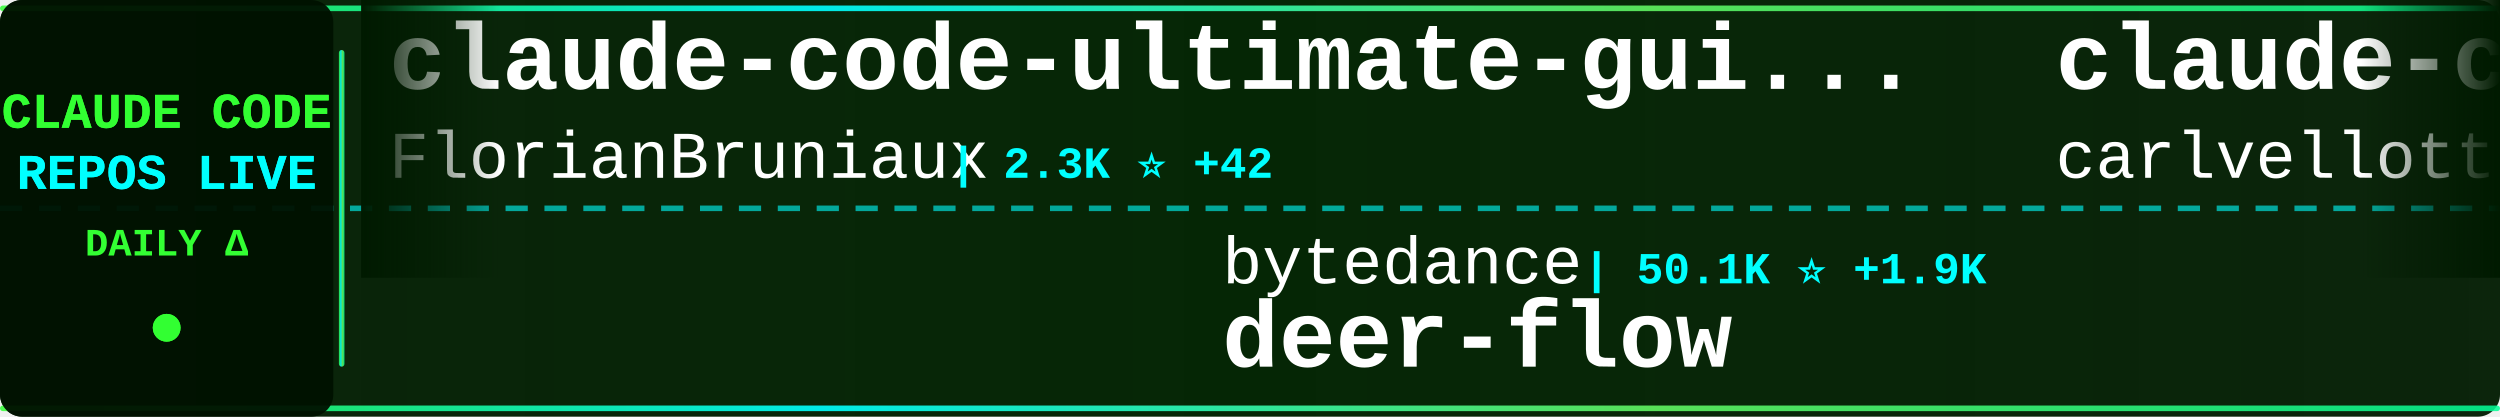
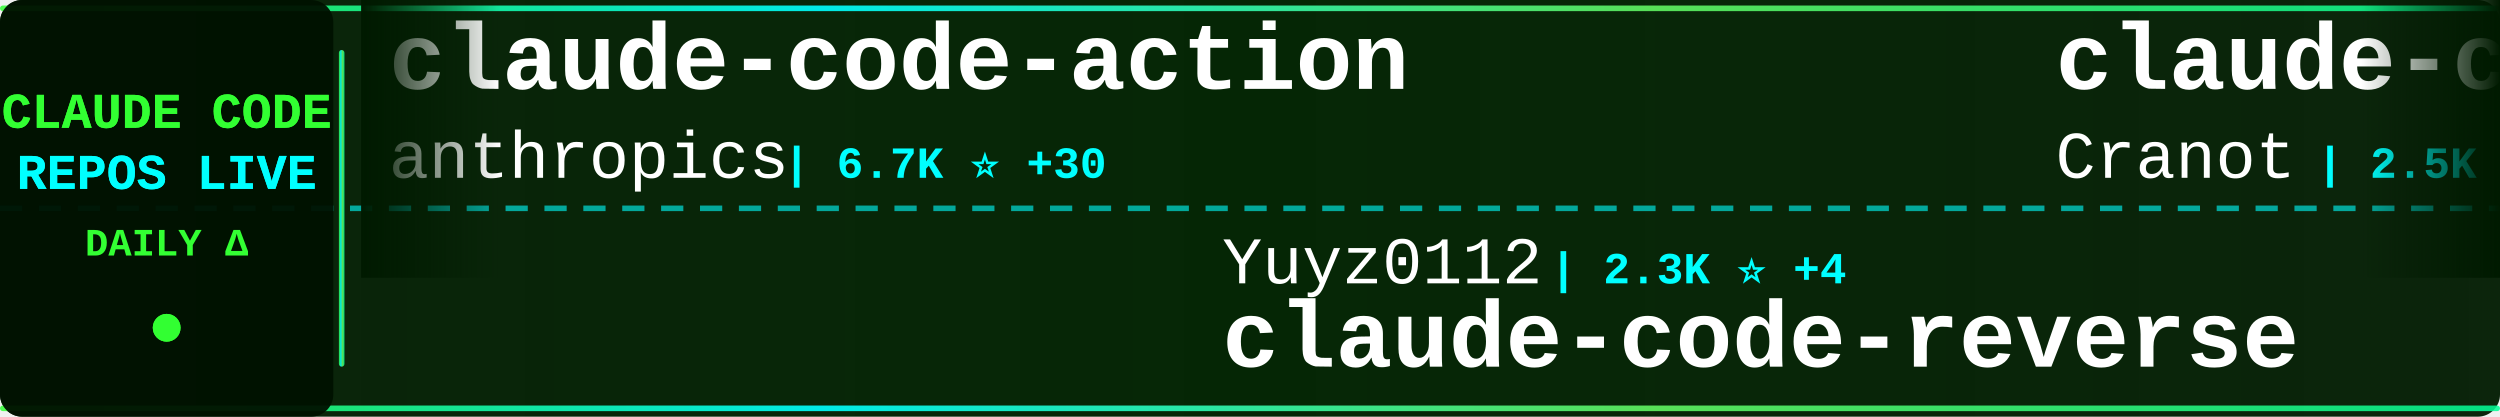
<svg xmlns="http://www.w3.org/2000/svg" width="900" height="150">
  <defs>
    <linearGradient id="tickerBg" x1="0%" y1="0%" x2="100%" y2="0%">
      <stop offset="0%" style="stop-color:#001a00;stop-opacity:0.95" />
      <stop offset="50%" style="stop-color:#002200;stop-opacity:0.98" />
      <stop offset="100%" style="stop-color:#001a00;stop-opacity:0.95" />
    </linearGradient>
    <linearGradient id="borderGrad" x1="0%" y1="0%" x2="100%" y2="0%">
      <stop offset="0%" style="stop-color:#33ff33;stop-opacity:0.85">
        <animate attributeName="stop-opacity" values="0.85;1;0.85" dur="2s" repeatCount="indefinite" />
      </stop>
      <stop offset="33%" style="stop-color:#00ffff;stop-opacity:0.9">
        <animate attributeName="stop-opacity" values="0.9;1;0.9" dur="2.2s" repeatCount="indefinite" />
      </stop>
      <stop offset="66%" style="stop-color:#66ff66;stop-opacity:0.85">
        <animate attributeName="stop-opacity" values="0.85;1;0.85" dur="1.8s" repeatCount="indefinite" />
      </stop>
      <stop offset="100%" style="stop-color:#00ff99;stop-opacity:0.85">
        <animate attributeName="stop-opacity" values="0.85;1;0.85" dur="2s" repeatCount="indefinite" />
      </stop>
    </linearGradient>
    <filter id="textGlow">
      <feGaussianBlur stdDeviation="0.1" result="coloredBlur" />
      <feMerge>
        <feMergeNode in="coloredBlur" />
        <feMergeNode in="SourceGraphic" />
      </feMerge>
    </filter>
    <filter id="metricGlow">
      <feGaussianBlur stdDeviation="0.2" result="coloredBlur" />
      <feMerge>
        <feMergeNode in="coloredBlur" />
        <feMergeNode in="SourceGraphic" />
      </feMerge>
    </filter>
    <linearGradient id="leftFade" x1="0%" y1="0%" x2="100%" y2="0%">
      <stop offset="0%" style="stop-color:#001a00;stop-opacity:1" />
      <stop offset="100%" style="stop-color:#001a00;stop-opacity:0" />
    </linearGradient>
    <linearGradient id="rightFade" x1="0%" y1="0%" x2="100%" y2="0%">
      <stop offset="0%" style="stop-color:#001a00;stop-opacity:0" />
      <stop offset="100%" style="stop-color:#001a00;stop-opacity:1" />
    </linearGradient>
  </defs>
  <rect width="900" height="150" fill="url(#tickerBg)" rx="8" />
  <rect x="0" y="2" width="900" height="2" fill="url(#borderGrad)" rx="1" />
  <rect x="0" y="146" width="900" height="2" fill="url(#borderGrad)" rx="1" />
  <line x1="0" y1="75" x2="900" y2="75" stroke="#00ffff" stroke-width="2" stroke-dasharray="8 6" opacity="0.6" />
  <rect x="0" y="0" width="120" height="150" fill="#001100" opacity="0.95" rx="8" />
  <text x="60" y="46" font-family="'Courier New', monospace" font-size="18" font-weight="bold" fill="#33ff33" text-anchor="middle" filter="url(#textGlow)">
    CLAUDE CODE
  </text>
  <text x="60" y="68" font-family="'Courier New', monospace" font-size="18" font-weight="bold" fill="#00ffff" text-anchor="middle" filter="url(#textGlow)">
    REPOS LIVE
  </text>
  <text x="60" y="92" font-family="'Courier New', monospace" font-size="14" font-weight="bold" fill="#33ff33" text-anchor="middle">
    DAILY Δ
  </text>
  <circle cx="60" cy="118" r="5" fill="#33ff33" filter="url(#metricGlow)">
    <animate attributeName="r" values="4;6;4" dur="1.5s" repeatCount="indefinite" />
    <animate attributeName="opacity" values="0.6;1;0.6" dur="1.5s" repeatCount="indefinite" />
  </circle>
  <rect x="122" y="18" width="2" height="114" fill="url(#borderGrad)" rx="1" />
  <clipPath id="tickerClip">
    <rect x="130" y="0" width="770" height="150" />
  </clipPath>
  <g clip-path="url(#tickerClip)">
    <g id="tickerItems">
      <animateTransform attributeName="transform" attributeType="XML" type="translate" from="0 0" to="-3000 0" dur="54s" repeatCount="indefinite" />
      <g transform="translate(0, 0)">
-         <text x="140" y="32" font-family="'Courier New', monospace" font-size="34" font-weight="bold" fill="#ffffff">claude-code-ultimate-gui...</text>
-         <text x="140" y="64" font-family="'Courier New', monospace" font-size="24" font-weight="normal" fill="#ffffff" opacity="1.0">FlorianBruniaux</text>
-         <text x="342" y="64" font-family="'Courier New', monospace" font-size="16" font-weight="bold" fill="#00ffff"> | 2.3K ⭐ +42</text>
+         <text x="140" y="32" font-family="'Courier New', monospace" font-size="34" font-weight="bold" fill="#ffffff">claude-code-action</text>
+         <text x="140" y="64" font-family="'Courier New', monospace" font-size="24" font-weight="normal" fill="#ffffff" opacity="1.0">anthropics</text>
+         <text x="282" y="64" font-family="'Courier New', monospace" font-size="16" font-weight="bold" fill="#00ffff"> | 6.7K ⭐ +30</text>
      </g>
      <g transform="translate(300, 0)">
+         <text x="140" y="102" font-family="'Courier New', monospace" font-size="24" font-weight="normal" fill="#ffffff" opacity="1.0">Yuyz0112</text>
+         <text x="258" y="102" font-family="'Courier New', monospace" font-size="16" font-weight="bold" fill="#00ffff"> | 2.3K ⭐ +4</text>
+         <text x="140" y="132" font-family="'Courier New', monospace" font-size="34" font-weight="bold" fill="#ffffff">claude-code-reverse</text>
+       </g>
+       <g transform="translate(600, 0)">
+         <text x="140" y="32" font-family="'Courier New', monospace" font-size="34" font-weight="bold" fill="#ffffff">claude-code-guide</text>
+         <text x="140" y="64" font-family="'Courier New', monospace" font-size="24" font-weight="normal" fill="#ffffff" opacity="1.0">Cranot</text>
+         <text x="234" y="64" font-family="'Courier New', monospace" font-size="16" font-weight="bold" fill="#00ffff"> | 2.5K ⭐ +5</text>
+       </g>
+       <g transform="translate(900, 0)">
        <text x="140" y="102" font-family="'Courier New', monospace" font-size="24" font-weight="normal" fill="#ffffff" opacity="1.0">bytedance</text>
-         <text x="270" y="102" font-family="'Courier New', monospace" font-size="16" font-weight="bold" fill="#00ffff"> | 50.1K ⭐ +1.9K</text>
+         <text x="270" y="102" font-family="'Courier New', monospace" font-size="16" font-weight="bold" fill="#00ffff"> | 50.4K ⭐ +1.4K</text>
        <text x="140" y="132" font-family="'Courier New', monospace" font-size="34" font-weight="bold" fill="#ffffff">deer-flow</text>
      </g>
-       <g transform="translate(600, 0)">
-         <text x="140" y="32" font-family="'Courier New', monospace" font-size="34" font-weight="bold" fill="#ffffff">claude-code-pm-course</text>
-         <text x="140" y="64" font-family="'Courier New', monospace" font-size="24" font-weight="normal" fill="#ffffff" opacity="1.0">carlvellotti</text>
-         <text x="306" y="64" font-family="'Courier New', monospace" font-size="16" font-weight="bold" fill="#00ffff"> | 1.7K ⭐ +5</text>
-       </g>
-       <g transform="translate(900, 0)">
-         <text x="140" y="102" font-family="'Courier New', monospace" font-size="24" font-weight="normal" fill="#ffffff" opacity="1.0">anthropics</text>
-         <text x="282" y="102" font-family="'Courier New', monospace" font-size="16" font-weight="bold" fill="#00ffff"> | 2.0K ⭐ +50</text>
-         <text x="140" y="132" font-family="'Courier New', monospace" font-size="34" font-weight="bold" fill="#ffffff">claude-agent-sdk-demos</text>
-       </g>
      <g transform="translate(1200, 0)">
-         <text x="140" y="32" font-family="'Courier New', monospace" font-size="34" font-weight="bold" fill="#ffffff">sc-claude-code-files</text>
-         <text x="140" y="64" font-family="'Courier New', monospace" font-size="24" font-weight="normal" fill="#ffffff" opacity="1.0">https-deeplearning-ai</text>
-         <text x="414" y="64" font-family="'Courier New', monospace" font-size="16" font-weight="bold" fill="#00ffff"> | 464 ⭐</text>
+         <text x="140" y="32" font-family="'Courier New', monospace" font-size="34" font-weight="bold" fill="#ffffff">claude-code-requirements...</text>
+         <text x="140" y="64" font-family="'Courier New', monospace" font-size="24" font-weight="normal" fill="#ffffff" opacity="1.0">rizethereum</text>
+         <text x="294" y="64" font-family="'Courier New', monospace" font-size="16" font-weight="bold" fill="#00ffff"> | 1.8K ⭐</text>
      </g>
      <g transform="translate(1500, 0)">
-         <text x="140" y="102" font-family="'Courier New', monospace" font-size="24" font-weight="normal" fill="#ffffff" opacity="1.0">rohitg00</text>
-         <text x="258" y="102" font-family="'Courier New', monospace" font-size="16" font-weight="bold" fill="#00ffff"> | 926 ⭐ +17</text>
-         <text x="140" y="132" font-family="'Courier New', monospace" font-size="34" font-weight="bold" fill="#ffffff">awesome-claude-code-tool...</text>
+         <text x="140" y="102" font-family="'Courier New', monospace" font-size="24" font-weight="normal" fill="#ffffff" opacity="1.0">ykdojo</text>
+         <text x="234" y="102" font-family="'Courier New', monospace" font-size="16" font-weight="bold" fill="#00ffff"> | 6.9K ⭐ +55</text>
+         <text x="140" y="132" font-family="'Courier New', monospace" font-size="34" font-weight="bold" fill="#ffffff">claude-code-tips</text>
      </g>
      <g transform="translate(1800, 0)">
-         <text x="140" y="32" font-family="'Courier New', monospace" font-size="34" font-weight="bold" fill="#ffffff">claude-code-tresor</text>
-         <text x="140" y="64" font-family="'Courier New', monospace" font-size="24" font-weight="normal" fill="#ffffff" opacity="1.0">alirezarezvani</text>
-         <text x="330" y="64" font-family="'Courier New', monospace" font-size="16" font-weight="bold" fill="#00ffff"> | 650 ⭐ +2</text>
+         <text x="140" y="32" font-family="'Courier New', monospace" font-size="34" font-weight="bold" fill="#ffffff">claude-code-hooks-master...</text>
+         <text x="140" y="64" font-family="'Courier New', monospace" font-size="24" font-weight="normal" fill="#ffffff" opacity="1.0">disler</text>
+         <text x="234" y="64" font-family="'Courier New', monospace" font-size="16" font-weight="bold" fill="#00ffff"> | 3.4K ⭐ +8</text>
      </g>
      <g transform="translate(2100, 0)">
-         <text x="140" y="102" font-family="'Courier New', monospace" font-size="24" font-weight="normal" fill="#ffffff" opacity="1.0">Pimzino</text>
-         <text x="246" y="102" font-family="'Courier New', monospace" font-size="16" font-weight="bold" fill="#00ffff"> | 3.6K ⭐ +3</text>
-         <text x="140" y="132" font-family="'Courier New', monospace" font-size="34" font-weight="bold" fill="#ffffff">claude-code-spec-workflo...</text>
+         <text x="140" y="102" font-family="'Courier New', monospace" font-size="24" font-weight="normal" fill="#ffffff" opacity="1.0">1rgs</text>
+         <text x="210" y="102" font-family="'Courier New', monospace" font-size="16" font-weight="bold" fill="#00ffff"> | 3.3K ⭐ +7</text>
+         <text x="140" y="132" font-family="'Courier New', monospace" font-size="34" font-weight="bold" fill="#ffffff">claude-code-proxy</text>
      </g>
      <g transform="translate(2400, 0)">
-         <text x="140" y="32" font-family="'Courier New', monospace" font-size="34" font-weight="bold" fill="#ffffff">claude-code-guide</text>
-         <text x="140" y="64" font-family="'Courier New', monospace" font-size="24" font-weight="normal" fill="#ffffff" opacity="1.0">zebbern</text>
-         <text x="246" y="64" font-family="'Courier New', monospace" font-size="16" font-weight="bold" fill="#00ffff"> | 3.7K ⭐ +7</text>
+         <text x="140" y="32" font-family="'Courier New', monospace" font-size="34" font-weight="bold" fill="#ffffff">claude-code-subagents</text>
+         <text x="140" y="64" font-family="'Courier New', monospace" font-size="24" font-weight="normal" fill="#ffffff" opacity="1.0">0xfurai</text>
+         <text x="246" y="64" font-family="'Courier New', monospace" font-size="16" font-weight="bold" fill="#00ffff"> | 799 ⭐ +1</text>
      </g>
      <g transform="translate(2700, 0)">
-         <text x="140" y="102" font-family="'Courier New', monospace" font-size="24" font-weight="normal" fill="#ffffff" opacity="1.0">farion1231</text>
-         <text x="282" y="102" font-family="'Courier New', monospace" font-size="16" font-weight="bold" fill="#00ffff"> | 34.5K ⭐ +550</text>
-         <text x="140" y="132" font-family="'Courier New', monospace" font-size="34" font-weight="bold" fill="#ffffff">cc-switch</text>
+         <text x="140" y="102" font-family="'Courier New', monospace" font-size="24" font-weight="normal" fill="#ffffff" opacity="1.0">timothywarner-org</text>
+         <text x="366" y="102" font-family="'Courier New', monospace" font-size="16" font-weight="bold" fill="#00ffff"> | 204 ⭐</text>
+         <text x="140" y="132" font-family="'Courier New', monospace" font-size="34" font-weight="bold" fill="#ffffff">claude-code</text>
      </g>
      <g transform="translate(3000, 0)">
-         <text x="140" y="32" font-family="'Courier New', monospace" font-size="34" font-weight="bold" fill="#ffffff">claude-code-ultimate-gui...</text>
-         <text x="140" y="64" font-family="'Courier New', monospace" font-size="24" font-weight="normal" fill="#ffffff" opacity="1.0">FlorianBruniaux</text>
-         <text x="342" y="64" font-family="'Courier New', monospace" font-size="16" font-weight="bold" fill="#00ffff"> | 2.3K ⭐ +42</text>
+         <text x="140" y="32" font-family="'Courier New', monospace" font-size="34" font-weight="bold" fill="#ffffff">claude-code-action</text>
+         <text x="140" y="64" font-family="'Courier New', monospace" font-size="24" font-weight="normal" fill="#ffffff" opacity="1.0">anthropics</text>
+         <text x="282" y="64" font-family="'Courier New', monospace" font-size="16" font-weight="bold" fill="#00ffff"> | 6.7K ⭐ +30</text>
      </g>
      <g transform="translate(3300, 0)">
-         <text x="140" y="102" font-family="'Courier New', monospace" font-size="24" font-weight="normal" fill="#ffffff" opacity="1.0">bytedance</text>
-         <text x="270" y="102" font-family="'Courier New', monospace" font-size="16" font-weight="bold" fill="#00ffff"> | 50.1K ⭐ +1.9K</text>
-         <text x="140" y="132" font-family="'Courier New', monospace" font-size="34" font-weight="bold" fill="#ffffff">deer-flow</text>
+         <text x="140" y="102" font-family="'Courier New', monospace" font-size="24" font-weight="normal" fill="#ffffff" opacity="1.0">Yuyz0112</text>
+         <text x="258" y="102" font-family="'Courier New', monospace" font-size="16" font-weight="bold" fill="#00ffff"> | 2.3K ⭐ +4</text>
+         <text x="140" y="132" font-family="'Courier New', monospace" font-size="34" font-weight="bold" fill="#ffffff">claude-code-reverse</text>
      </g>
      <g transform="translate(3600, 0)">
-         <text x="140" y="32" font-family="'Courier New', monospace" font-size="34" font-weight="bold" fill="#ffffff">claude-code-pm-course</text>
-         <text x="140" y="64" font-family="'Courier New', monospace" font-size="24" font-weight="normal" fill="#ffffff" opacity="1.0">carlvellotti</text>
-         <text x="306" y="64" font-family="'Courier New', monospace" font-size="16" font-weight="bold" fill="#00ffff"> | 1.7K ⭐ +5</text>
+         <text x="140" y="32" font-family="'Courier New', monospace" font-size="34" font-weight="bold" fill="#ffffff">claude-code-guide</text>
+         <text x="140" y="64" font-family="'Courier New', monospace" font-size="24" font-weight="normal" fill="#ffffff" opacity="1.0">Cranot</text>
+         <text x="234" y="64" font-family="'Courier New', monospace" font-size="16" font-weight="bold" fill="#00ffff"> | 2.5K ⭐ +5</text>
      </g>
      <g transform="translate(3900, 0)">
-         <text x="140" y="102" font-family="'Courier New', monospace" font-size="24" font-weight="normal" fill="#ffffff" opacity="1.0">anthropics</text>
-         <text x="282" y="102" font-family="'Courier New', monospace" font-size="16" font-weight="bold" fill="#00ffff"> | 2.0K ⭐ +50</text>
-         <text x="140" y="132" font-family="'Courier New', monospace" font-size="34" font-weight="bold" fill="#ffffff">claude-agent-sdk-demos</text>
+         <text x="140" y="102" font-family="'Courier New', monospace" font-size="24" font-weight="normal" fill="#ffffff" opacity="1.0">bytedance</text>
+         <text x="270" y="102" font-family="'Courier New', monospace" font-size="16" font-weight="bold" fill="#00ffff"> | 50.4K ⭐ +1.4K</text>
+         <text x="140" y="132" font-family="'Courier New', monospace" font-size="34" font-weight="bold" fill="#ffffff">deer-flow</text>
      </g>
    </g>
  </g>
  <rect x="130" y="0" width="50" height="100" fill="url(#leftFade)" />
  <rect x="850" y="0" width="50" height="100" fill="url(#rightFade)" />
</svg>
